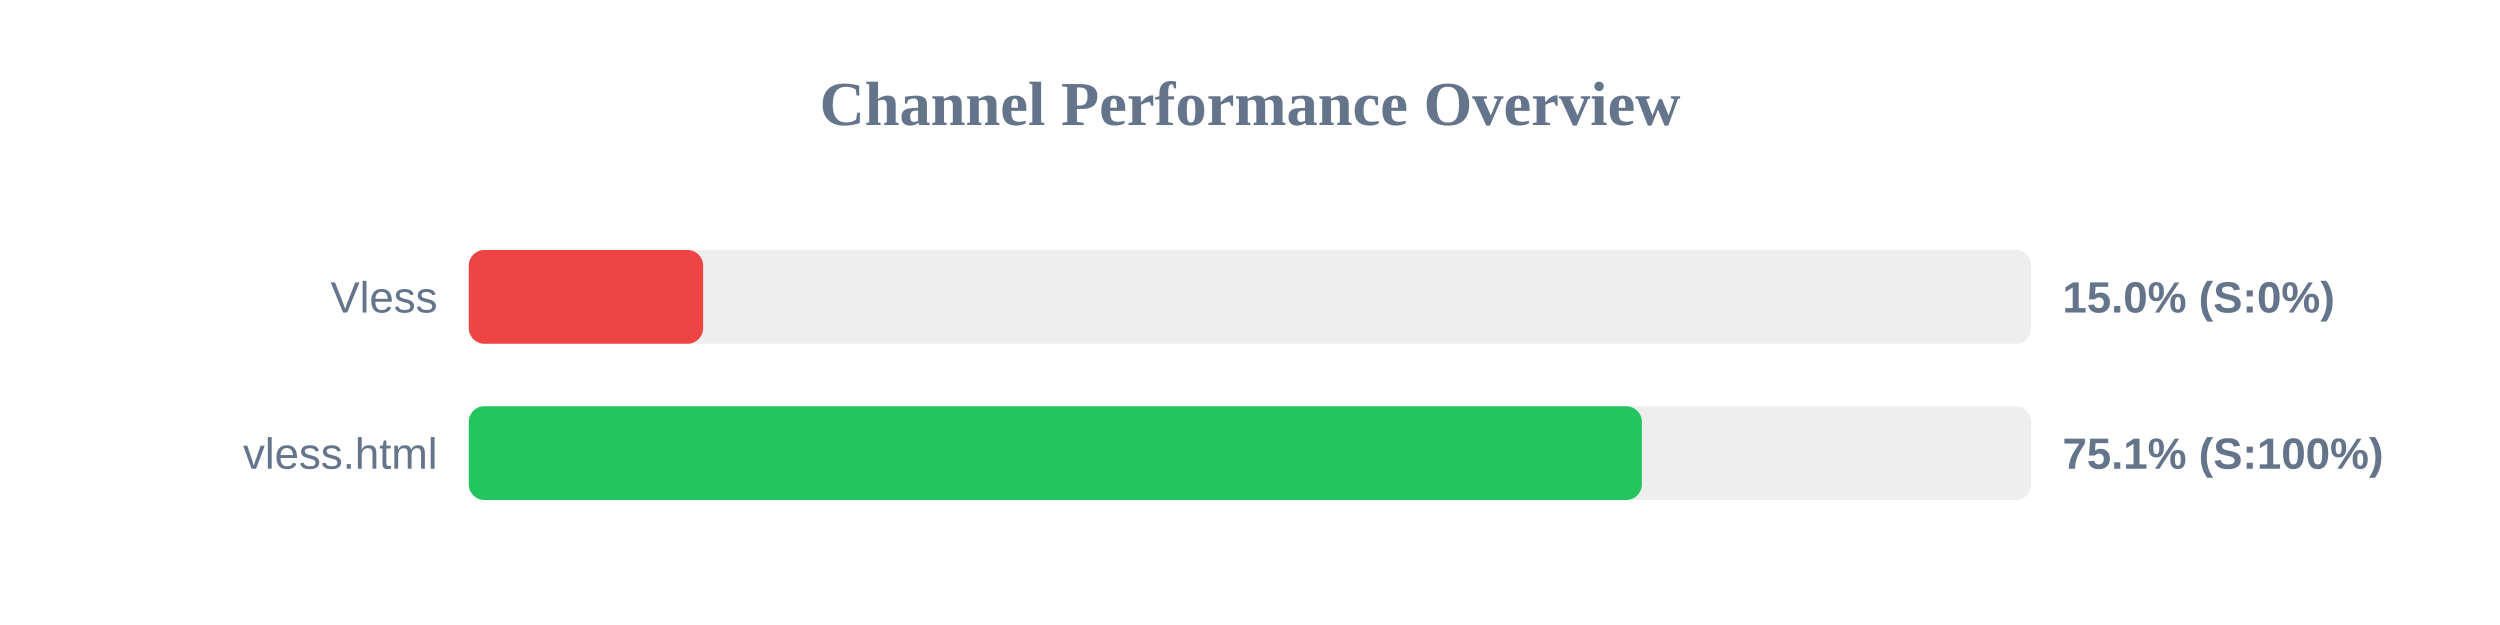
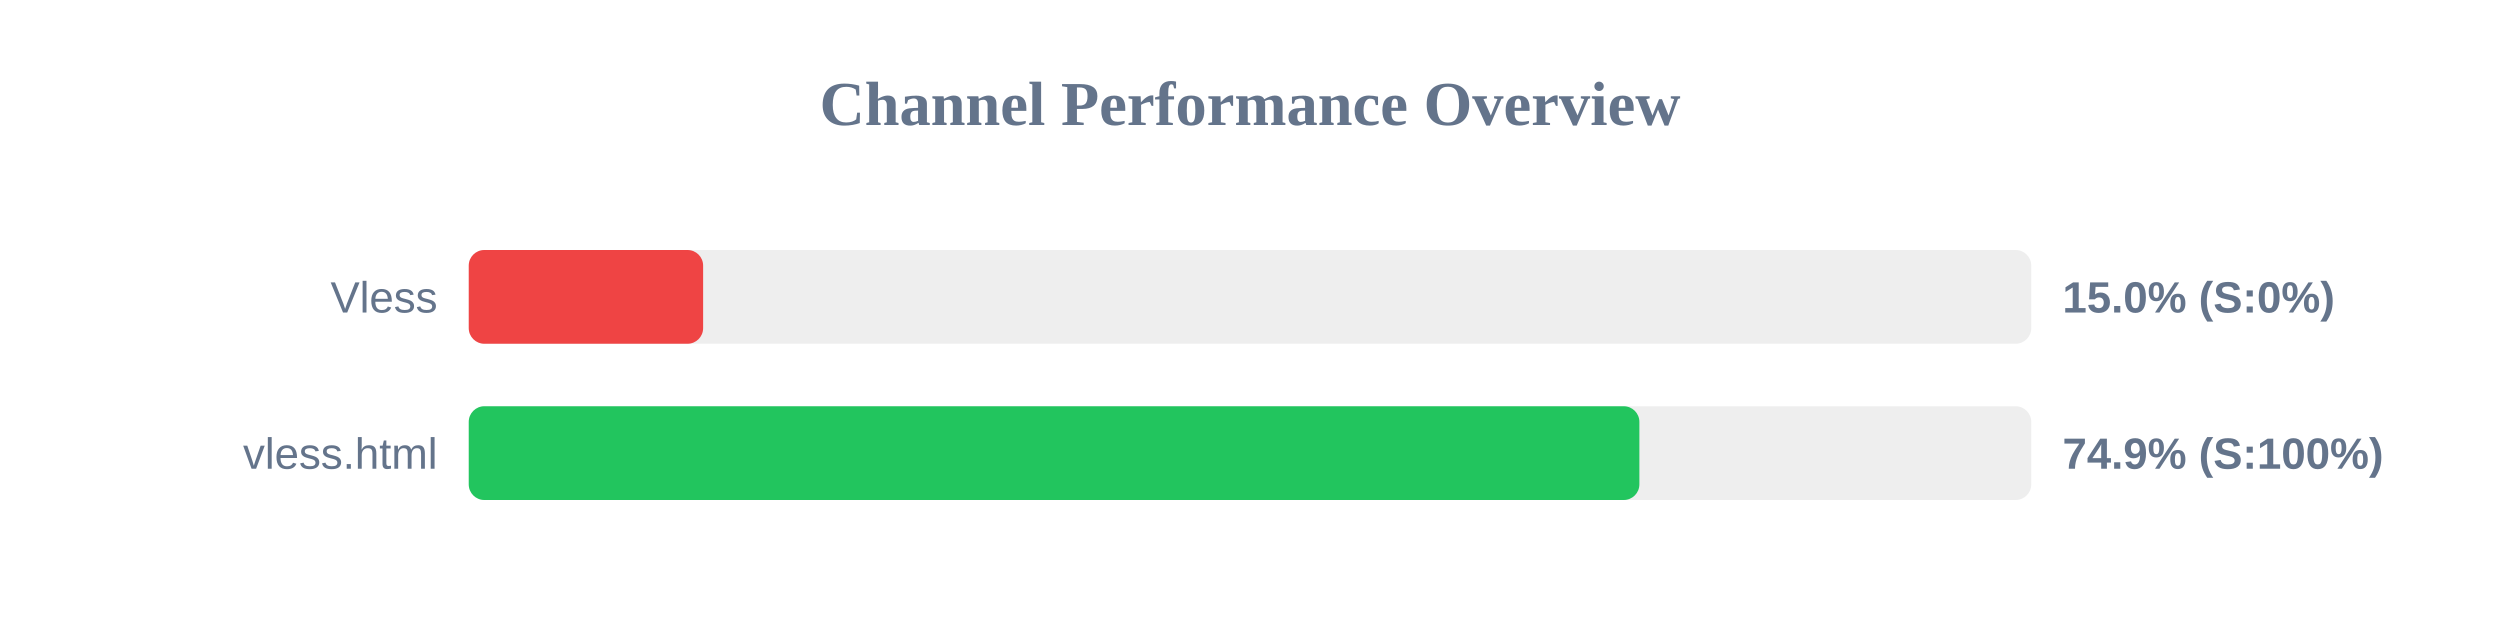
<svg xmlns="http://www.w3.org/2000/svg" width="800" height="200" version="1.1">
  <style>
        .row { font: 14px Arial; fill: #64748b; }
        .score { font: bold 14px Arial; fill: #64748b; }
    </style>
  <text x="400" y="40" text-anchor="middle" font-size="20px" font-weight="bold" fill="#64748b">Channel Performance Overview</text>
  <rect x="150" y="80" width="500" height="30" fill="#eee" rx="5" />
  <rect x="150" y="80" width="75.0" height="30" fill="#ef4444" rx="5" />
  <text x="140" y="100" text-anchor="end" class="row">Vless</text>
  <text x="660" y="100" text-anchor="start" class="score">15.0% (S:0%)</text>
  <rect x="150" y="130" width="500" height="30" fill="#eee" rx="5" />
-   <rect x="150" y="130" width="375.4" height="30" fill="#22c55e" rx="5" />
+   <rect x="150" y="130" width="374.6" height="30" fill="#22c55e" rx="5" />
  <text x="140" y="150" text-anchor="end" class="row">vless.html</text>
-   <text x="660" y="150" text-anchor="start" class="score">75.1% (S:100%)</text>
+   <text x="660" y="150" text-anchor="start" class="score">74.9% (S:100%)</text>
</svg>
